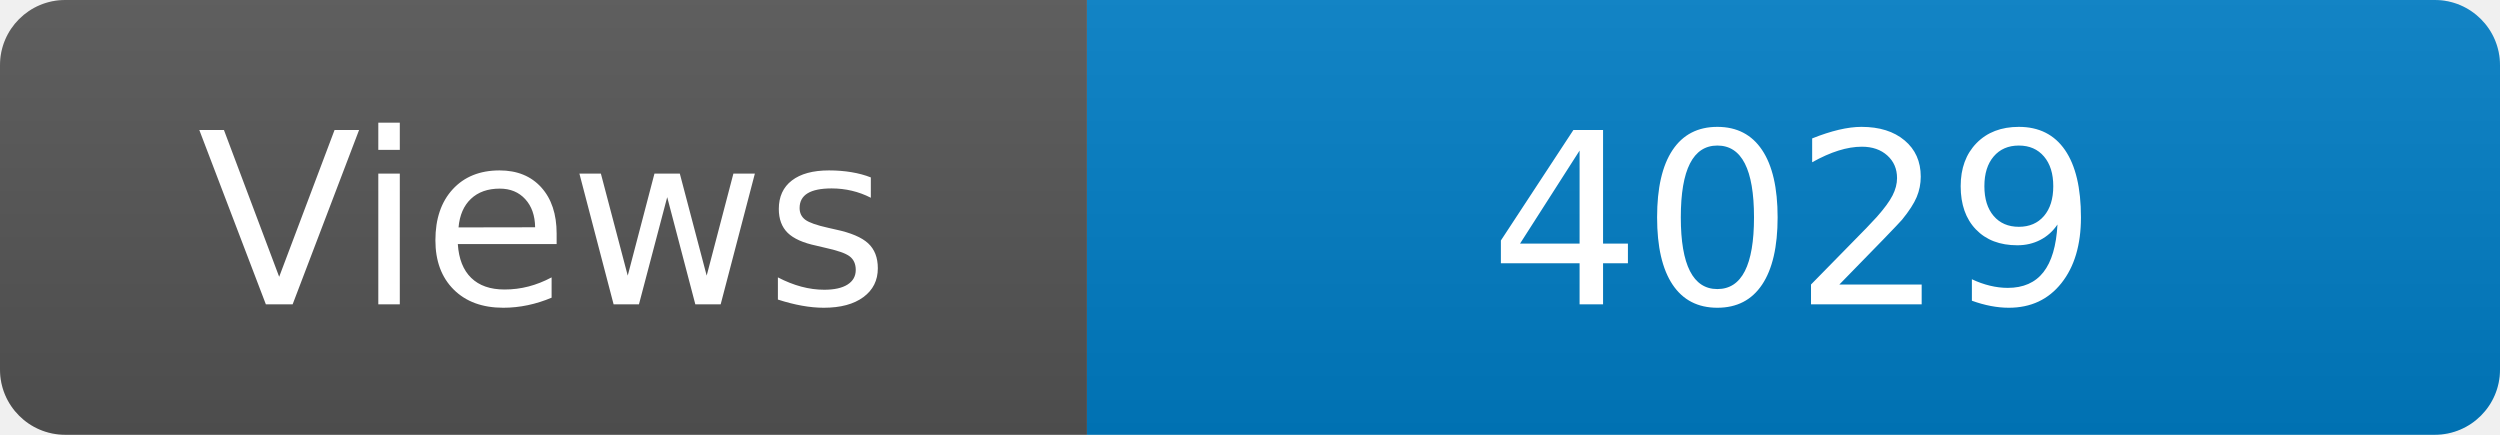
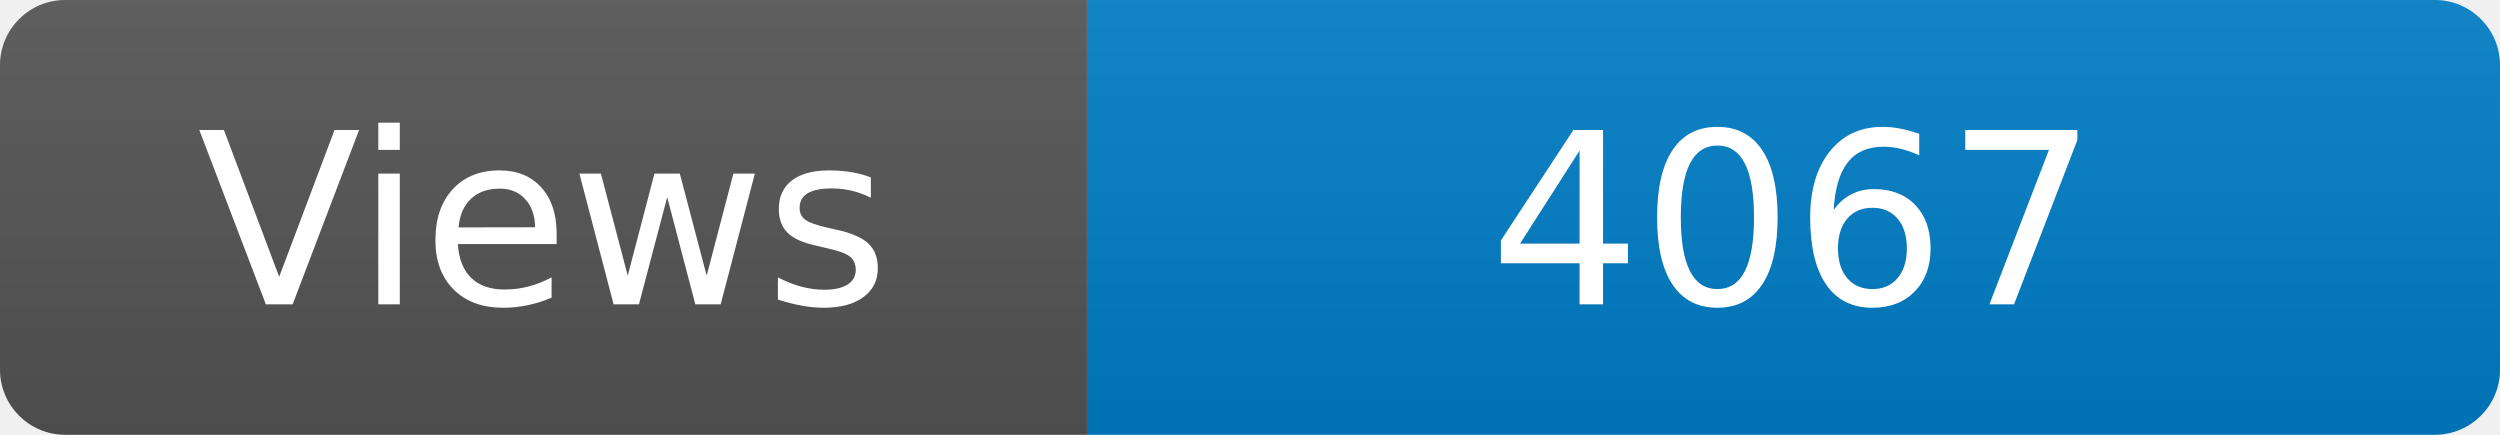
<svg xmlns="http://www.w3.org/2000/svg" width="115" height="20" role="img" aria-label="Maintained?: yes">
  <linearGradient id="s" x2="0" y2="100%">
    <stop offset="0" stop-color="#bbb" stop-opacity=".1" />
    <stop offset="1" stop-opacity=".1" />
  </linearGradient>
  <clipPath id="r">
    <rect width="115" height="20" rx="3" fill="#fff" />
  </clipPath>
  <g clip-path="url(#r)">
    <rect width="50" height="20" fill="#555" />
    <rect x="50" width="160" height="20" fill="#007ec6" />
    <rect width="115" height="20" fill="url(#s)" />
  </g>
  <g fill="#fff" text-anchor="middle" font-family="Verdana,Geneva,DejaVu Sans,sans-serif" font-size="110">
    <text x="250" y="140" transform="scale(.1)" fill="#fff">Views</text>
-     <text x="825" y="140" transform="scale(.1)" fill="#fff">4029</text>
+     <text x="825" y="140" transform="scale(.1)" fill="#fff">4067</text>
  </g>
</svg>
